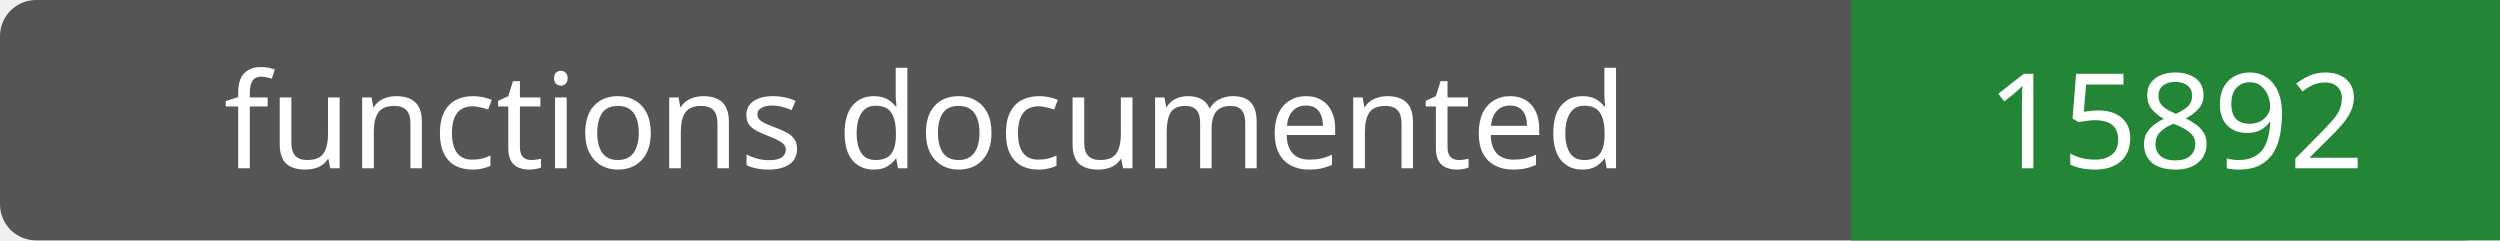
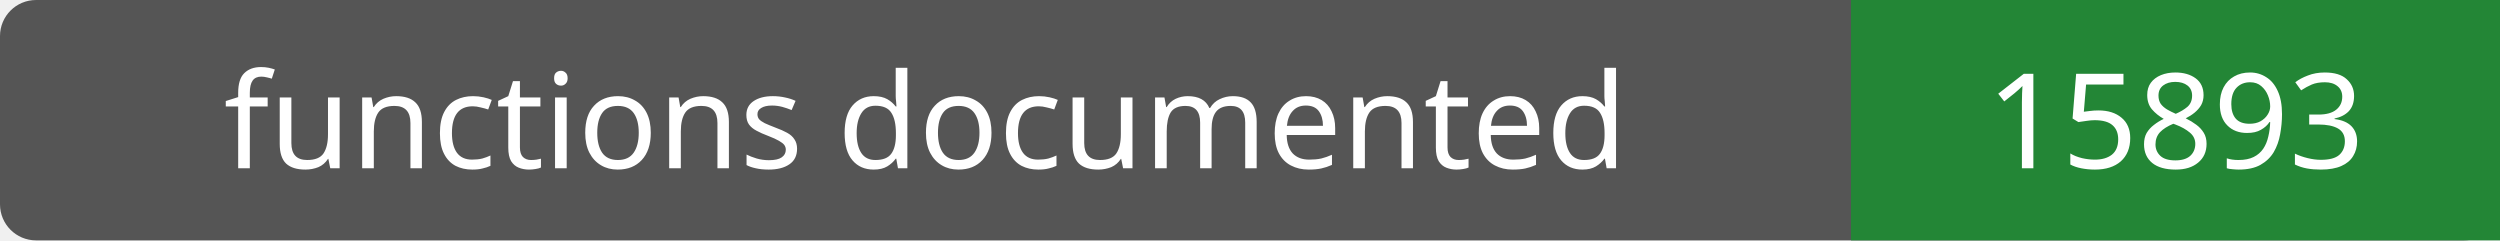
- <svg xmlns="http://www.w3.org/2000/svg" width="208" height="20" role="img" aria-label="functions documented: 15892">
+ <svg xmlns="http://www.w3.org/2000/svg" width="208" height="20" role="img" aria-label="functions documented: 15893">
  <rect width="208" height="20" rx="3" fill="#555" />
  <path fill="#238636" d="M154 0h54v20H154z" />
  <g fill="#fff" text-anchor="middle" font-family="Verdana,sans-serif" font-size="11">
    <text x="77.0" y="14">functions documented</text>
-     <text x="181.0" y="14">15892</text>
+     <text x="181.0" y="14">15893</text>
  </g>
</svg>
